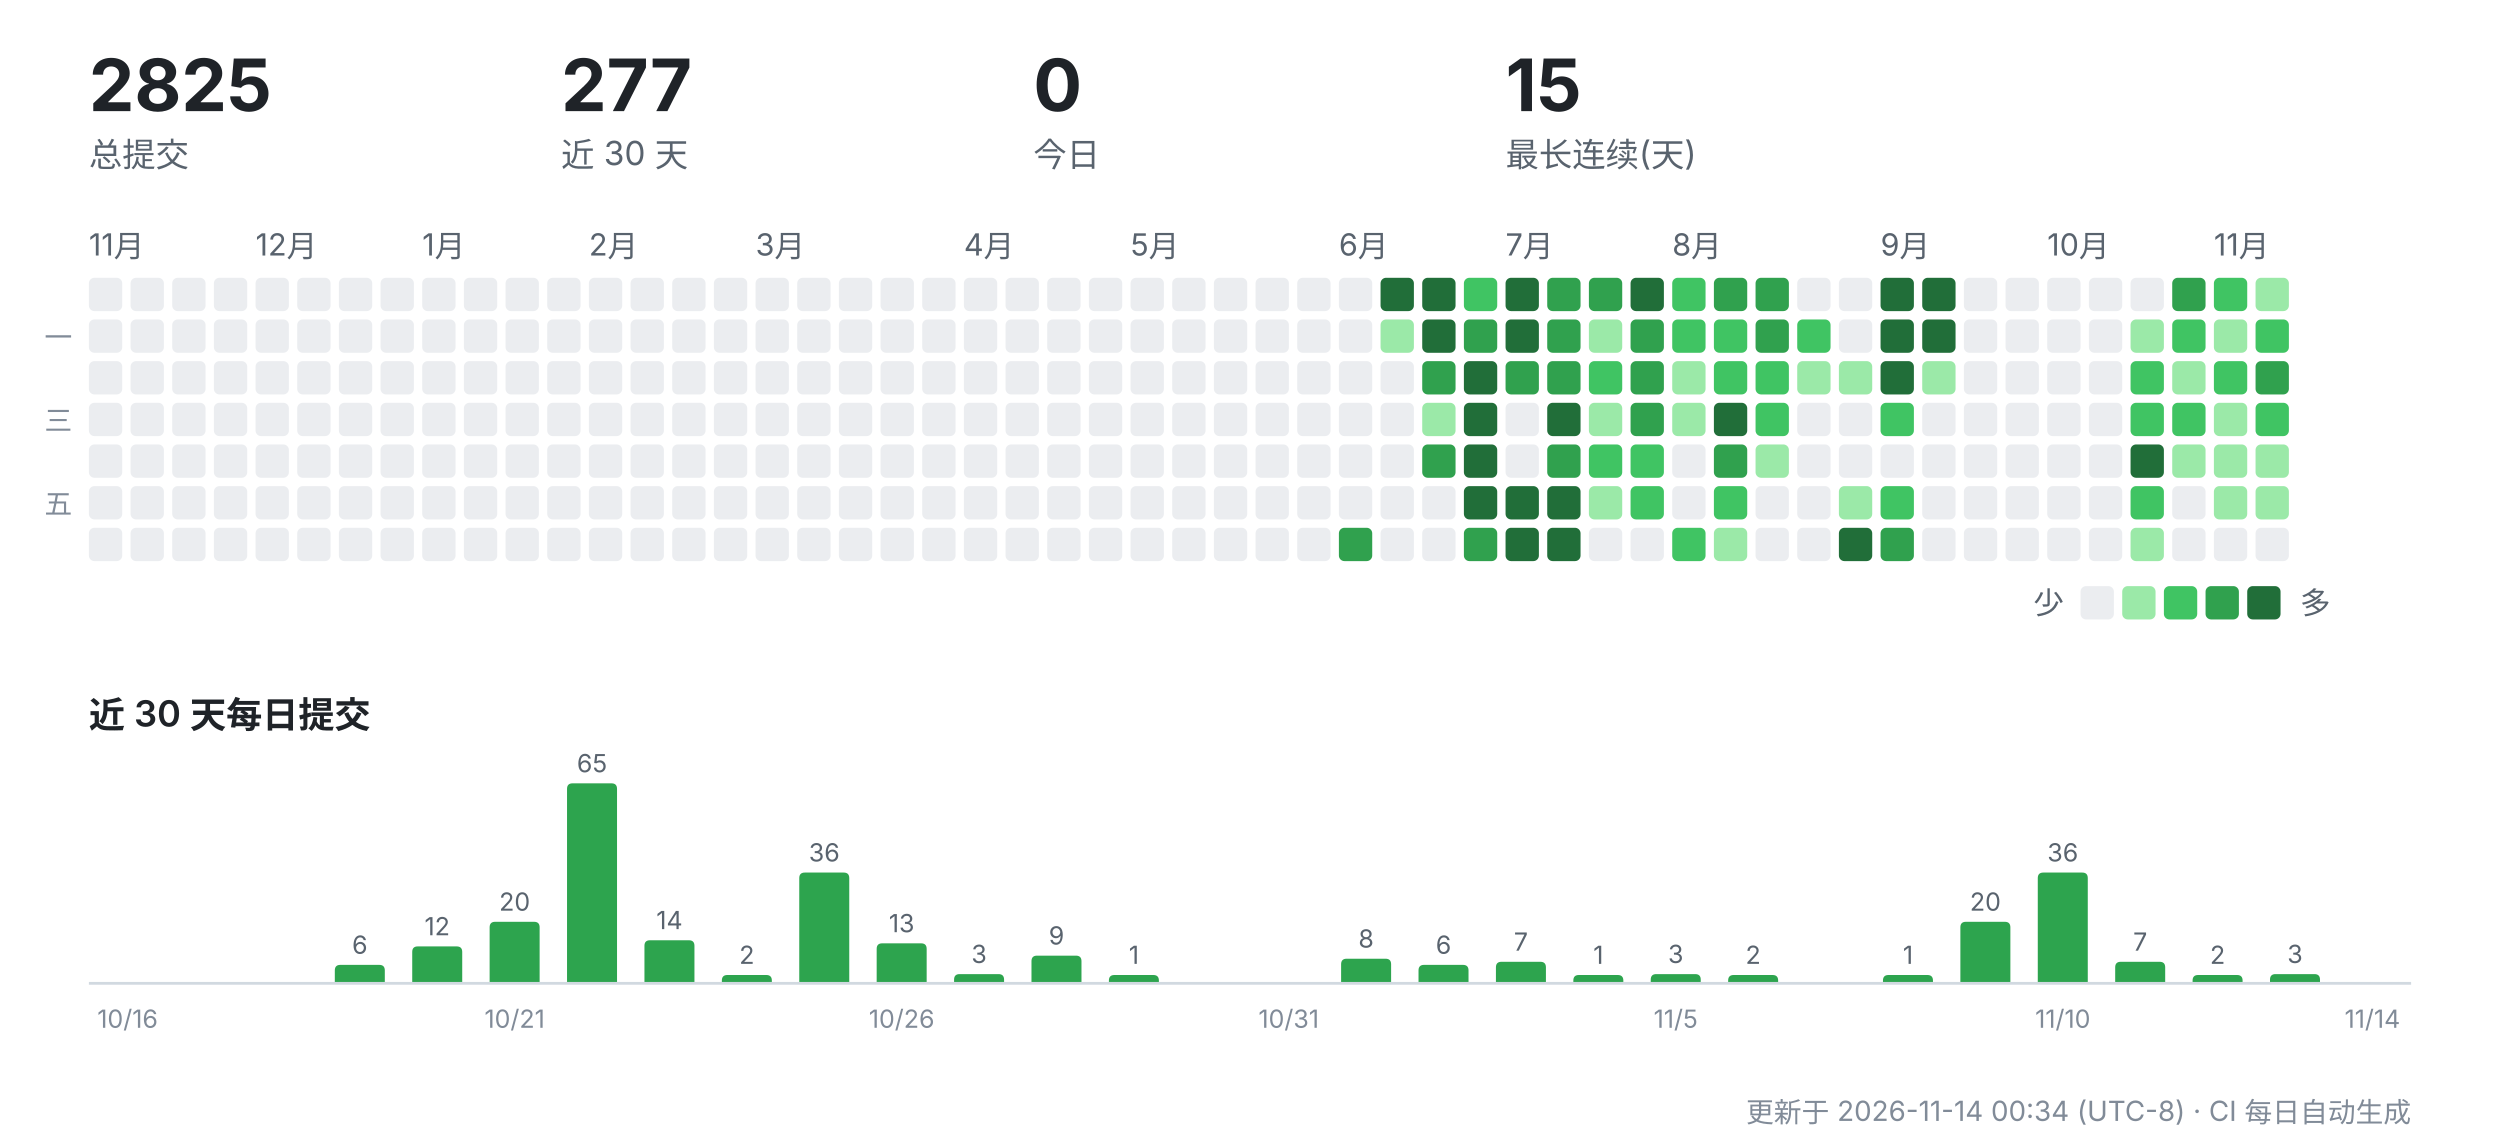
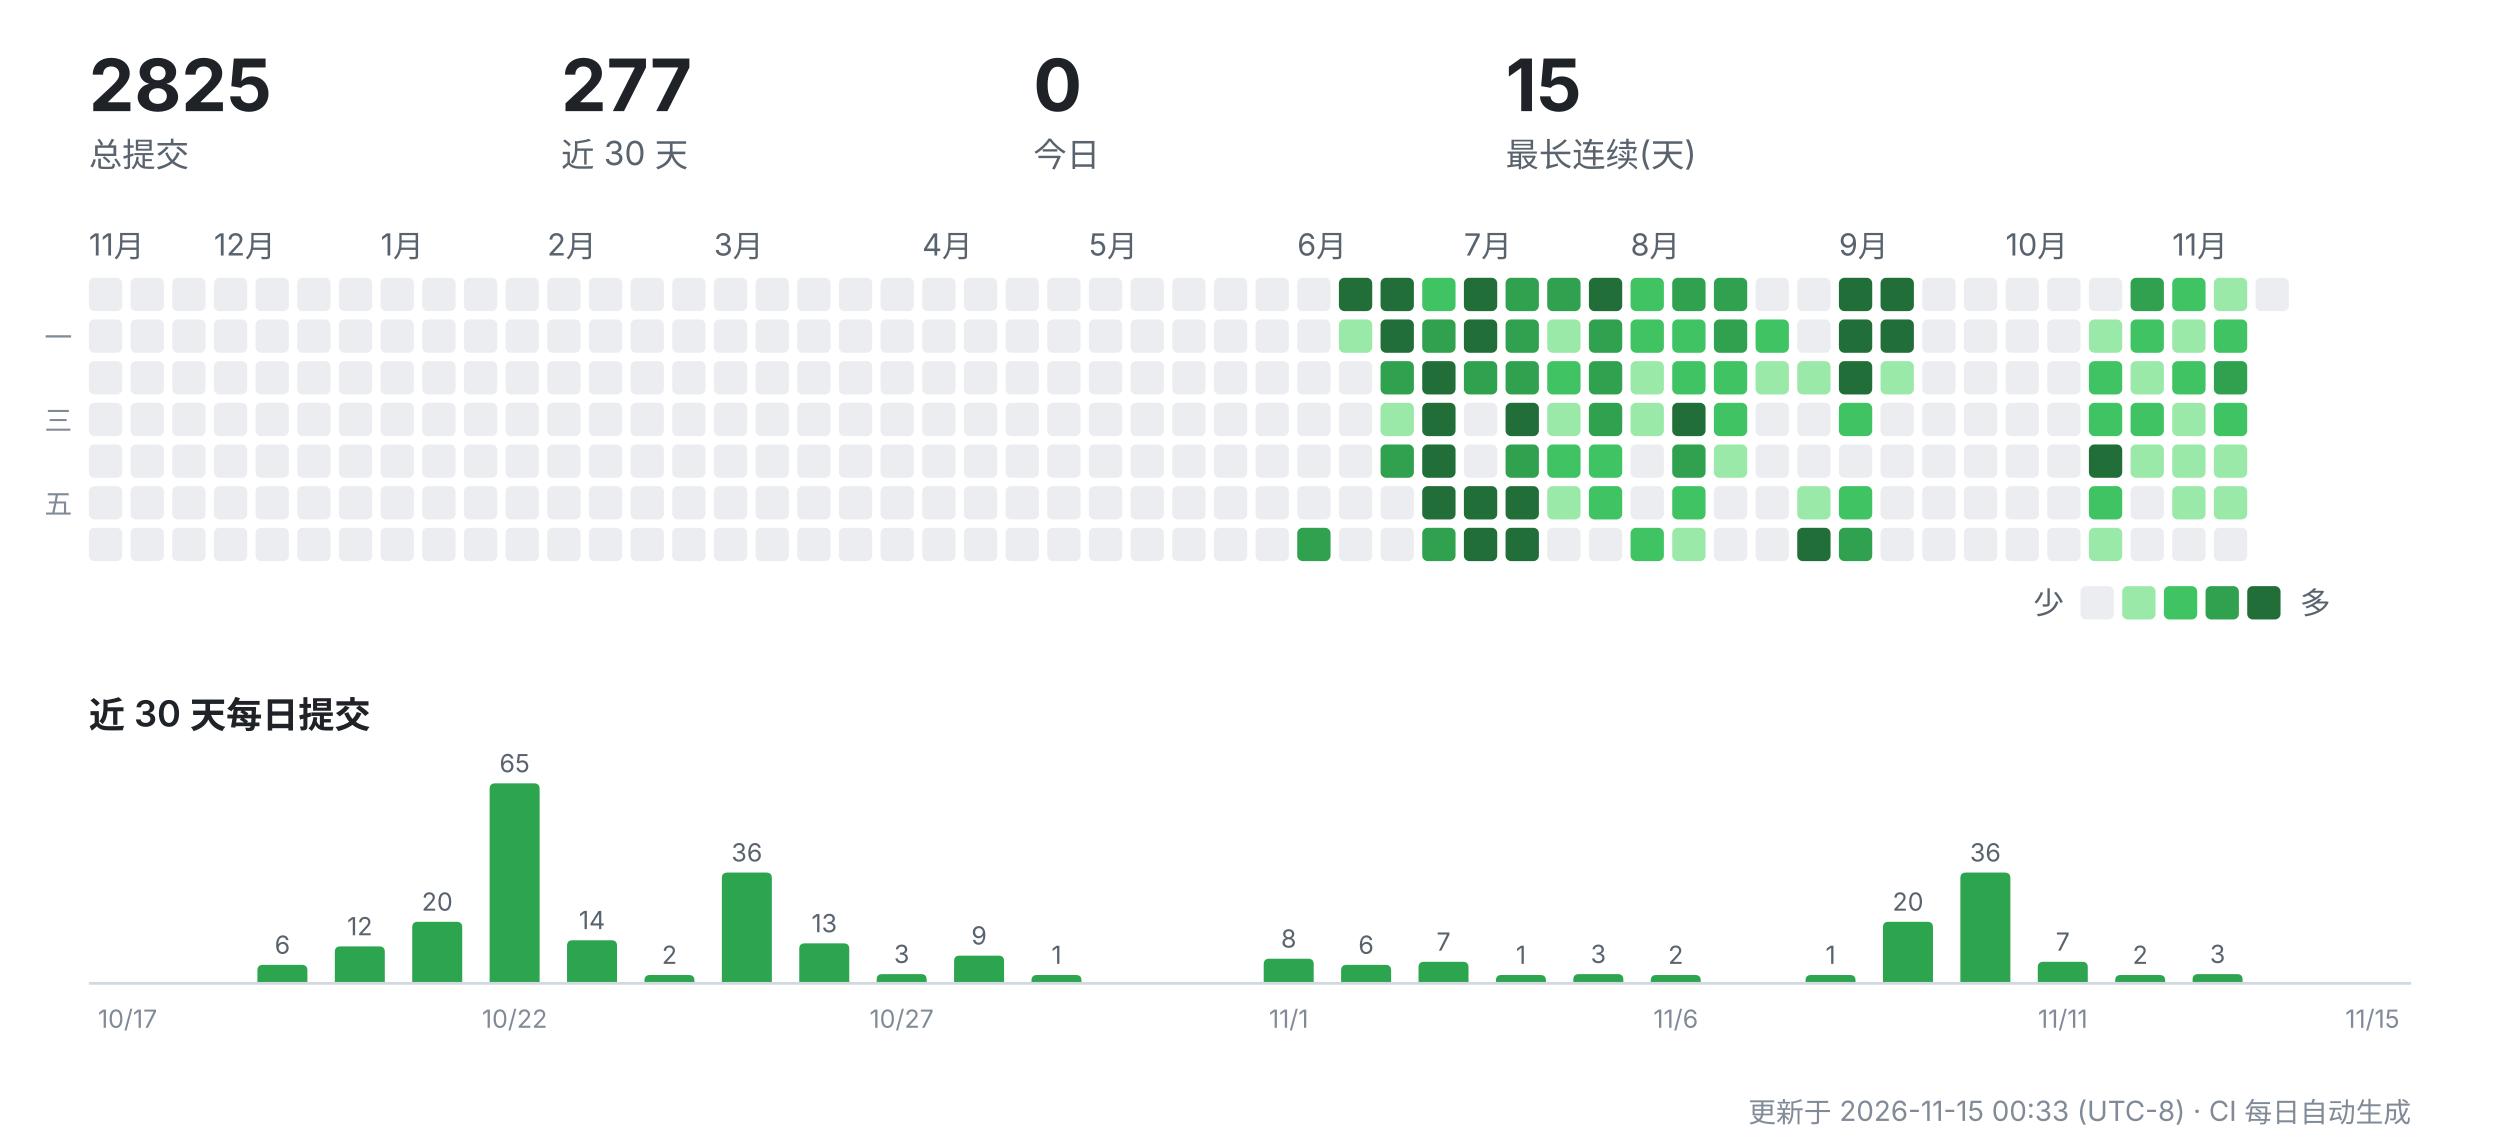
<svg xmlns="http://www.w3.org/2000/svg" width="900" height="412" viewBox="0 0 900 412" role="img" aria-label="CreatorOS 提交活动">
  <g font-family="-apple-system,'Segoe UI','PingFang SC','Hiragino Sans GB','Microsoft YaHei',sans-serif">
    <text x="32" y="40" font-size="26" font-weight="700" fill="#1f2328">2825</text>
    <text x="32" y="60" font-size="12" fill="#59636e">总提交</text>
    <text x="202" y="40" font-size="26" font-weight="700" fill="#1f2328">277</text>
    <text x="202" y="60" font-size="12" fill="#59636e">近 30 天</text>
    <text x="372" y="40" font-size="26" font-weight="700" fill="#1f2328">0</text>
    <text x="372" y="60" font-size="12" fill="#59636e">今日</text>
    <text x="542" y="40" font-size="26" font-weight="700" fill="#1f2328">15</text>
    <text x="542" y="60" font-size="12" fill="#59636e">最长连续(天)</text>
    <text x="32" y="92" font-size="11" fill="#59636e">11月</text>
    <rect x="32" y="100" width="12" height="12" rx="2" fill="#ebedf0" />
    <rect x="32" y="115" width="12" height="12" rx="2" fill="#ebedf0" />
    <rect x="32" y="130" width="12" height="12" rx="2" fill="#ebedf0" />
    <rect x="32" y="145" width="12" height="12" rx="2" fill="#ebedf0" />
    <rect x="32" y="160" width="12" height="12" rx="2" fill="#ebedf0" />
    <rect x="32" y="175" width="12" height="12" rx="2" fill="#ebedf0" />
    <rect x="32" y="190" width="12" height="12" rx="2" fill="#ebedf0" />
    <rect x="47" y="100" width="12" height="12" rx="2" fill="#ebedf0" />
    <rect x="47" y="115" width="12" height="12" rx="2" fill="#ebedf0" />
    <rect x="47" y="130" width="12" height="12" rx="2" fill="#ebedf0" />
    <rect x="47" y="145" width="12" height="12" rx="2" fill="#ebedf0" />
    <rect x="47" y="160" width="12" height="12" rx="2" fill="#ebedf0" />
    <rect x="47" y="175" width="12" height="12" rx="2" fill="#ebedf0" />
    <rect x="47" y="190" width="12" height="12" rx="2" fill="#ebedf0" />
    <rect x="62" y="100" width="12" height="12" rx="2" fill="#ebedf0" />
    <rect x="62" y="115" width="12" height="12" rx="2" fill="#ebedf0" />
    <rect x="62" y="130" width="12" height="12" rx="2" fill="#ebedf0" />
    <rect x="62" y="145" width="12" height="12" rx="2" fill="#ebedf0" />
    <rect x="62" y="160" width="12" height="12" rx="2" fill="#ebedf0" />
    <rect x="62" y="175" width="12" height="12" rx="2" fill="#ebedf0" />
    <rect x="62" y="190" width="12" height="12" rx="2" fill="#ebedf0" />
+     <text x="77" y="92" font-size="11" fill="#59636e">12月</text>
    <rect x="77" y="100" width="12" height="12" rx="2" fill="#ebedf0" />
    <rect x="77" y="115" width="12" height="12" rx="2" fill="#ebedf0" />
    <rect x="77" y="130" width="12" height="12" rx="2" fill="#ebedf0" />
    <rect x="77" y="145" width="12" height="12" rx="2" fill="#ebedf0" />
    <rect x="77" y="160" width="12" height="12" rx="2" fill="#ebedf0" />
    <rect x="77" y="175" width="12" height="12" rx="2" fill="#ebedf0" />
    <rect x="77" y="190" width="12" height="12" rx="2" fill="#ebedf0" />
-     <text x="92" y="92" font-size="11" fill="#59636e">12月</text>
    <rect x="92" y="100" width="12" height="12" rx="2" fill="#ebedf0" />
    <rect x="92" y="115" width="12" height="12" rx="2" fill="#ebedf0" />
    <rect x="92" y="130" width="12" height="12" rx="2" fill="#ebedf0" />
    <rect x="92" y="145" width="12" height="12" rx="2" fill="#ebedf0" />
    <rect x="92" y="160" width="12" height="12" rx="2" fill="#ebedf0" />
    <rect x="92" y="175" width="12" height="12" rx="2" fill="#ebedf0" />
    <rect x="92" y="190" width="12" height="12" rx="2" fill="#ebedf0" />
    <rect x="107" y="100" width="12" height="12" rx="2" fill="#ebedf0" />
    <rect x="107" y="115" width="12" height="12" rx="2" fill="#ebedf0" />
    <rect x="107" y="130" width="12" height="12" rx="2" fill="#ebedf0" />
    <rect x="107" y="145" width="12" height="12" rx="2" fill="#ebedf0" />
    <rect x="107" y="160" width="12" height="12" rx="2" fill="#ebedf0" />
    <rect x="107" y="175" width="12" height="12" rx="2" fill="#ebedf0" />
    <rect x="107" y="190" width="12" height="12" rx="2" fill="#ebedf0" />
    <rect x="122" y="100" width="12" height="12" rx="2" fill="#ebedf0" />
    <rect x="122" y="115" width="12" height="12" rx="2" fill="#ebedf0" />
    <rect x="122" y="130" width="12" height="12" rx="2" fill="#ebedf0" />
    <rect x="122" y="145" width="12" height="12" rx="2" fill="#ebedf0" />
    <rect x="122" y="160" width="12" height="12" rx="2" fill="#ebedf0" />
    <rect x="122" y="175" width="12" height="12" rx="2" fill="#ebedf0" />
    <rect x="122" y="190" width="12" height="12" rx="2" fill="#ebedf0" />
+     <text x="137" y="92" font-size="11" fill="#59636e">1月</text>
    <rect x="137" y="100" width="12" height="12" rx="2" fill="#ebedf0" />
    <rect x="137" y="115" width="12" height="12" rx="2" fill="#ebedf0" />
    <rect x="137" y="130" width="12" height="12" rx="2" fill="#ebedf0" />
    <rect x="137" y="145" width="12" height="12" rx="2" fill="#ebedf0" />
    <rect x="137" y="160" width="12" height="12" rx="2" fill="#ebedf0" />
    <rect x="137" y="175" width="12" height="12" rx="2" fill="#ebedf0" />
    <rect x="137" y="190" width="12" height="12" rx="2" fill="#ebedf0" />
-     <text x="152" y="92" font-size="11" fill="#59636e">1月</text>
    <rect x="152" y="100" width="12" height="12" rx="2" fill="#ebedf0" />
    <rect x="152" y="115" width="12" height="12" rx="2" fill="#ebedf0" />
    <rect x="152" y="130" width="12" height="12" rx="2" fill="#ebedf0" />
    <rect x="152" y="145" width="12" height="12" rx="2" fill="#ebedf0" />
    <rect x="152" y="160" width="12" height="12" rx="2" fill="#ebedf0" />
    <rect x="152" y="175" width="12" height="12" rx="2" fill="#ebedf0" />
    <rect x="152" y="190" width="12" height="12" rx="2" fill="#ebedf0" />
    <rect x="167" y="100" width="12" height="12" rx="2" fill="#ebedf0" />
    <rect x="167" y="115" width="12" height="12" rx="2" fill="#ebedf0" />
    <rect x="167" y="130" width="12" height="12" rx="2" fill="#ebedf0" />
    <rect x="167" y="145" width="12" height="12" rx="2" fill="#ebedf0" />
    <rect x="167" y="160" width="12" height="12" rx="2" fill="#ebedf0" />
    <rect x="167" y="175" width="12" height="12" rx="2" fill="#ebedf0" />
    <rect x="167" y="190" width="12" height="12" rx="2" fill="#ebedf0" />
    <rect x="182" y="100" width="12" height="12" rx="2" fill="#ebedf0" />
    <rect x="182" y="115" width="12" height="12" rx="2" fill="#ebedf0" />
    <rect x="182" y="130" width="12" height="12" rx="2" fill="#ebedf0" />
    <rect x="182" y="145" width="12" height="12" rx="2" fill="#ebedf0" />
    <rect x="182" y="160" width="12" height="12" rx="2" fill="#ebedf0" />
    <rect x="182" y="175" width="12" height="12" rx="2" fill="#ebedf0" />
    <rect x="182" y="190" width="12" height="12" rx="2" fill="#ebedf0" />
+     <text x="197" y="92" font-size="11" fill="#59636e">2月</text>
    <rect x="197" y="100" width="12" height="12" rx="2" fill="#ebedf0" />
    <rect x="197" y="115" width="12" height="12" rx="2" fill="#ebedf0" />
    <rect x="197" y="130" width="12" height="12" rx="2" fill="#ebedf0" />
    <rect x="197" y="145" width="12" height="12" rx="2" fill="#ebedf0" />
    <rect x="197" y="160" width="12" height="12" rx="2" fill="#ebedf0" />
    <rect x="197" y="175" width="12" height="12" rx="2" fill="#ebedf0" />
    <rect x="197" y="190" width="12" height="12" rx="2" fill="#ebedf0" />
-     <text x="212" y="92" font-size="11" fill="#59636e">2月</text>
    <rect x="212" y="100" width="12" height="12" rx="2" fill="#ebedf0" />
    <rect x="212" y="115" width="12" height="12" rx="2" fill="#ebedf0" />
    <rect x="212" y="130" width="12" height="12" rx="2" fill="#ebedf0" />
    <rect x="212" y="145" width="12" height="12" rx="2" fill="#ebedf0" />
    <rect x="212" y="160" width="12" height="12" rx="2" fill="#ebedf0" />
    <rect x="212" y="175" width="12" height="12" rx="2" fill="#ebedf0" />
    <rect x="212" y="190" width="12" height="12" rx="2" fill="#ebedf0" />
    <rect x="227" y="100" width="12" height="12" rx="2" fill="#ebedf0" />
    <rect x="227" y="115" width="12" height="12" rx="2" fill="#ebedf0" />
    <rect x="227" y="130" width="12" height="12" rx="2" fill="#ebedf0" />
    <rect x="227" y="145" width="12" height="12" rx="2" fill="#ebedf0" />
    <rect x="227" y="160" width="12" height="12" rx="2" fill="#ebedf0" />
    <rect x="227" y="175" width="12" height="12" rx="2" fill="#ebedf0" />
    <rect x="227" y="190" width="12" height="12" rx="2" fill="#ebedf0" />
    <rect x="242" y="100" width="12" height="12" rx="2" fill="#ebedf0" />
    <rect x="242" y="115" width="12" height="12" rx="2" fill="#ebedf0" />
    <rect x="242" y="130" width="12" height="12" rx="2" fill="#ebedf0" />
    <rect x="242" y="145" width="12" height="12" rx="2" fill="#ebedf0" />
    <rect x="242" y="160" width="12" height="12" rx="2" fill="#ebedf0" />
    <rect x="242" y="175" width="12" height="12" rx="2" fill="#ebedf0" />
    <rect x="242" y="190" width="12" height="12" rx="2" fill="#ebedf0" />
+     <text x="257" y="92" font-size="11" fill="#59636e">3月</text>
    <rect x="257" y="100" width="12" height="12" rx="2" fill="#ebedf0" />
    <rect x="257" y="115" width="12" height="12" rx="2" fill="#ebedf0" />
    <rect x="257" y="130" width="12" height="12" rx="2" fill="#ebedf0" />
    <rect x="257" y="145" width="12" height="12" rx="2" fill="#ebedf0" />
    <rect x="257" y="160" width="12" height="12" rx="2" fill="#ebedf0" />
    <rect x="257" y="175" width="12" height="12" rx="2" fill="#ebedf0" />
    <rect x="257" y="190" width="12" height="12" rx="2" fill="#ebedf0" />
-     <text x="272" y="92" font-size="11" fill="#59636e">3月</text>
    <rect x="272" y="100" width="12" height="12" rx="2" fill="#ebedf0" />
    <rect x="272" y="115" width="12" height="12" rx="2" fill="#ebedf0" />
    <rect x="272" y="130" width="12" height="12" rx="2" fill="#ebedf0" />
    <rect x="272" y="145" width="12" height="12" rx="2" fill="#ebedf0" />
    <rect x="272" y="160" width="12" height="12" rx="2" fill="#ebedf0" />
    <rect x="272" y="175" width="12" height="12" rx="2" fill="#ebedf0" />
    <rect x="272" y="190" width="12" height="12" rx="2" fill="#ebedf0" />
    <rect x="287" y="100" width="12" height="12" rx="2" fill="#ebedf0" />
    <rect x="287" y="115" width="12" height="12" rx="2" fill="#ebedf0" />
    <rect x="287" y="130" width="12" height="12" rx="2" fill="#ebedf0" />
    <rect x="287" y="145" width="12" height="12" rx="2" fill="#ebedf0" />
    <rect x="287" y="160" width="12" height="12" rx="2" fill="#ebedf0" />
    <rect x="287" y="175" width="12" height="12" rx="2" fill="#ebedf0" />
    <rect x="287" y="190" width="12" height="12" rx="2" fill="#ebedf0" />
    <rect x="302" y="100" width="12" height="12" rx="2" fill="#ebedf0" />
    <rect x="302" y="115" width="12" height="12" rx="2" fill="#ebedf0" />
    <rect x="302" y="130" width="12" height="12" rx="2" fill="#ebedf0" />
    <rect x="302" y="145" width="12" height="12" rx="2" fill="#ebedf0" />
    <rect x="302" y="160" width="12" height="12" rx="2" fill="#ebedf0" />
    <rect x="302" y="175" width="12" height="12" rx="2" fill="#ebedf0" />
    <rect x="302" y="190" width="12" height="12" rx="2" fill="#ebedf0" />
    <rect x="317" y="100" width="12" height="12" rx="2" fill="#ebedf0" />
    <rect x="317" y="115" width="12" height="12" rx="2" fill="#ebedf0" />
    <rect x="317" y="130" width="12" height="12" rx="2" fill="#ebedf0" />
    <rect x="317" y="145" width="12" height="12" rx="2" fill="#ebedf0" />
    <rect x="317" y="160" width="12" height="12" rx="2" fill="#ebedf0" />
    <rect x="317" y="175" width="12" height="12" rx="2" fill="#ebedf0" />
    <rect x="317" y="190" width="12" height="12" rx="2" fill="#ebedf0" />
+     <text x="332" y="92" font-size="11" fill="#59636e">4月</text>
    <rect x="332" y="100" width="12" height="12" rx="2" fill="#ebedf0" />
    <rect x="332" y="115" width="12" height="12" rx="2" fill="#ebedf0" />
    <rect x="332" y="130" width="12" height="12" rx="2" fill="#ebedf0" />
    <rect x="332" y="145" width="12" height="12" rx="2" fill="#ebedf0" />
    <rect x="332" y="160" width="12" height="12" rx="2" fill="#ebedf0" />
    <rect x="332" y="175" width="12" height="12" rx="2" fill="#ebedf0" />
    <rect x="332" y="190" width="12" height="12" rx="2" fill="#ebedf0" />
-     <text x="347" y="92" font-size="11" fill="#59636e">4月</text>
    <rect x="347" y="100" width="12" height="12" rx="2" fill="#ebedf0" />
    <rect x="347" y="115" width="12" height="12" rx="2" fill="#ebedf0" />
    <rect x="347" y="130" width="12" height="12" rx="2" fill="#ebedf0" />
    <rect x="347" y="145" width="12" height="12" rx="2" fill="#ebedf0" />
    <rect x="347" y="160" width="12" height="12" rx="2" fill="#ebedf0" />
    <rect x="347" y="175" width="12" height="12" rx="2" fill="#ebedf0" />
    <rect x="347" y="190" width="12" height="12" rx="2" fill="#ebedf0" />
    <rect x="362" y="100" width="12" height="12" rx="2" fill="#ebedf0" />
    <rect x="362" y="115" width="12" height="12" rx="2" fill="#ebedf0" />
    <rect x="362" y="130" width="12" height="12" rx="2" fill="#ebedf0" />
    <rect x="362" y="145" width="12" height="12" rx="2" fill="#ebedf0" />
    <rect x="362" y="160" width="12" height="12" rx="2" fill="#ebedf0" />
    <rect x="362" y="175" width="12" height="12" rx="2" fill="#ebedf0" />
    <rect x="362" y="190" width="12" height="12" rx="2" fill="#ebedf0" />
    <rect x="377" y="100" width="12" height="12" rx="2" fill="#ebedf0" />
    <rect x="377" y="115" width="12" height="12" rx="2" fill="#ebedf0" />
    <rect x="377" y="130" width="12" height="12" rx="2" fill="#ebedf0" />
    <rect x="377" y="145" width="12" height="12" rx="2" fill="#ebedf0" />
    <rect x="377" y="160" width="12" height="12" rx="2" fill="#ebedf0" />
    <rect x="377" y="175" width="12" height="12" rx="2" fill="#ebedf0" />
    <rect x="377" y="190" width="12" height="12" rx="2" fill="#ebedf0" />
+     <text x="392" y="92" font-size="11" fill="#59636e">5月</text>
    <rect x="392" y="100" width="12" height="12" rx="2" fill="#ebedf0" />
    <rect x="392" y="115" width="12" height="12" rx="2" fill="#ebedf0" />
    <rect x="392" y="130" width="12" height="12" rx="2" fill="#ebedf0" />
    <rect x="392" y="145" width="12" height="12" rx="2" fill="#ebedf0" />
    <rect x="392" y="160" width="12" height="12" rx="2" fill="#ebedf0" />
    <rect x="392" y="175" width="12" height="12" rx="2" fill="#ebedf0" />
    <rect x="392" y="190" width="12" height="12" rx="2" fill="#ebedf0" />
-     <text x="407" y="92" font-size="11" fill="#59636e">5月</text>
    <rect x="407" y="100" width="12" height="12" rx="2" fill="#ebedf0" />
    <rect x="407" y="115" width="12" height="12" rx="2" fill="#ebedf0" />
    <rect x="407" y="130" width="12" height="12" rx="2" fill="#ebedf0" />
    <rect x="407" y="145" width="12" height="12" rx="2" fill="#ebedf0" />
    <rect x="407" y="160" width="12" height="12" rx="2" fill="#ebedf0" />
    <rect x="407" y="175" width="12" height="12" rx="2" fill="#ebedf0" />
    <rect x="407" y="190" width="12" height="12" rx="2" fill="#ebedf0" />
    <rect x="422" y="100" width="12" height="12" rx="2" fill="#ebedf0" />
    <rect x="422" y="115" width="12" height="12" rx="2" fill="#ebedf0" />
    <rect x="422" y="130" width="12" height="12" rx="2" fill="#ebedf0" />
    <rect x="422" y="145" width="12" height="12" rx="2" fill="#ebedf0" />
    <rect x="422" y="160" width="12" height="12" rx="2" fill="#ebedf0" />
    <rect x="422" y="175" width="12" height="12" rx="2" fill="#ebedf0" />
    <rect x="422" y="190" width="12" height="12" rx="2" fill="#ebedf0" />
    <rect x="437" y="100" width="12" height="12" rx="2" fill="#ebedf0" />
    <rect x="437" y="115" width="12" height="12" rx="2" fill="#ebedf0" />
    <rect x="437" y="130" width="12" height="12" rx="2" fill="#ebedf0" />
    <rect x="437" y="145" width="12" height="12" rx="2" fill="#ebedf0" />
    <rect x="437" y="160" width="12" height="12" rx="2" fill="#ebedf0" />
    <rect x="437" y="175" width="12" height="12" rx="2" fill="#ebedf0" />
    <rect x="437" y="190" width="12" height="12" rx="2" fill="#ebedf0" />
    <rect x="452" y="100" width="12" height="12" rx="2" fill="#ebedf0" />
    <rect x="452" y="115" width="12" height="12" rx="2" fill="#ebedf0" />
    <rect x="452" y="130" width="12" height="12" rx="2" fill="#ebedf0" />
    <rect x="452" y="145" width="12" height="12" rx="2" fill="#ebedf0" />
    <rect x="452" y="160" width="12" height="12" rx="2" fill="#ebedf0" />
    <rect x="452" y="175" width="12" height="12" rx="2" fill="#ebedf0" />
    <rect x="452" y="190" width="12" height="12" rx="2" fill="#ebedf0" />
+     <text x="467" y="92" font-size="11" fill="#59636e">6月</text>
    <rect x="467" y="100" width="12" height="12" rx="2" fill="#ebedf0" />
    <rect x="467" y="115" width="12" height="12" rx="2" fill="#ebedf0" />
    <rect x="467" y="130" width="12" height="12" rx="2" fill="#ebedf0" />
    <rect x="467" y="145" width="12" height="12" rx="2" fill="#ebedf0" />
    <rect x="467" y="160" width="12" height="12" rx="2" fill="#ebedf0" />
    <rect x="467" y="175" width="12" height="12" rx="2" fill="#ebedf0" />
-     <rect x="467" y="190" width="12" height="12" rx="2" fill="#ebedf0" />
-     <text x="482" y="92" font-size="11" fill="#59636e">6月</text>
-     <rect x="482" y="100" width="12" height="12" rx="2" fill="#ebedf0" />
-     <rect x="482" y="115" width="12" height="12" rx="2" fill="#ebedf0" />
+     <rect x="467" y="190" width="12" height="12" rx="2" fill="#30a14e" />
+     <rect x="482" y="100" width="12" height="12" rx="2" fill="#216e39" />
+     <rect x="482" y="115" width="12" height="12" rx="2" fill="#9be9a8" />
    <rect x="482" y="130" width="12" height="12" rx="2" fill="#ebedf0" />
    <rect x="482" y="145" width="12" height="12" rx="2" fill="#ebedf0" />
    <rect x="482" y="160" width="12" height="12" rx="2" fill="#ebedf0" />
    <rect x="482" y="175" width="12" height="12" rx="2" fill="#ebedf0" />
-     <rect x="482" y="190" width="12" height="12" rx="2" fill="#30a14e" />
+     <rect x="482" y="190" width="12" height="12" rx="2" fill="#ebedf0" />
    <rect x="497" y="100" width="12" height="12" rx="2" fill="#216e39" />
-     <rect x="497" y="115" width="12" height="12" rx="2" fill="#9be9a8" />
-     <rect x="497" y="130" width="12" height="12" rx="2" fill="#ebedf0" />
-     <rect x="497" y="145" width="12" height="12" rx="2" fill="#ebedf0" />
-     <rect x="497" y="160" width="12" height="12" rx="2" fill="#ebedf0" />
+     <rect x="497" y="115" width="12" height="12" rx="2" fill="#216e39" />
+     <rect x="497" y="130" width="12" height="12" rx="2" fill="#30a14e" />
+     <rect x="497" y="145" width="12" height="12" rx="2" fill="#9be9a8" />
+     <rect x="497" y="160" width="12" height="12" rx="2" fill="#30a14e" />
    <rect x="497" y="175" width="12" height="12" rx="2" fill="#ebedf0" />
    <rect x="497" y="190" width="12" height="12" rx="2" fill="#ebedf0" />
-     <rect x="512" y="100" width="12" height="12" rx="2" fill="#216e39" />
-     <rect x="512" y="115" width="12" height="12" rx="2" fill="#216e39" />
-     <rect x="512" y="130" width="12" height="12" rx="2" fill="#30a14e" />
-     <rect x="512" y="145" width="12" height="12" rx="2" fill="#9be9a8" />
-     <rect x="512" y="160" width="12" height="12" rx="2" fill="#30a14e" />
-     <rect x="512" y="175" width="12" height="12" rx="2" fill="#ebedf0" />
-     <rect x="512" y="190" width="12" height="12" rx="2" fill="#ebedf0" />
-     <rect x="527" y="100" width="12" height="12" rx="2" fill="#40c463" />
-     <rect x="527" y="115" width="12" height="12" rx="2" fill="#30a14e" />
-     <rect x="527" y="130" width="12" height="12" rx="2" fill="#216e39" />
-     <rect x="527" y="145" width="12" height="12" rx="2" fill="#216e39" />
-     <rect x="527" y="160" width="12" height="12" rx="2" fill="#216e39" />
+     <rect x="512" y="100" width="12" height="12" rx="2" fill="#40c463" />
+     <rect x="512" y="115" width="12" height="12" rx="2" fill="#30a14e" />
+     <rect x="512" y="130" width="12" height="12" rx="2" fill="#216e39" />
+     <rect x="512" y="145" width="12" height="12" rx="2" fill="#216e39" />
+     <rect x="512" y="160" width="12" height="12" rx="2" fill="#216e39" />
+     <rect x="512" y="175" width="12" height="12" rx="2" fill="#216e39" />
+     <rect x="512" y="190" width="12" height="12" rx="2" fill="#30a14e" />
+     <text x="527" y="92" font-size="11" fill="#59636e">7月</text>
+     <rect x="527" y="100" width="12" height="12" rx="2" fill="#216e39" />
+     <rect x="527" y="115" width="12" height="12" rx="2" fill="#216e39" />
+     <rect x="527" y="130" width="12" height="12" rx="2" fill="#30a14e" />
+     <rect x="527" y="145" width="12" height="12" rx="2" fill="#ebedf0" />
+     <rect x="527" y="160" width="12" height="12" rx="2" fill="#ebedf0" />
    <rect x="527" y="175" width="12" height="12" rx="2" fill="#216e39" />
-     <rect x="527" y="190" width="12" height="12" rx="2" fill="#30a14e" />
-     <text x="542" y="92" font-size="11" fill="#59636e">7月</text>
-     <rect x="542" y="100" width="12" height="12" rx="2" fill="#216e39" />
-     <rect x="542" y="115" width="12" height="12" rx="2" fill="#216e39" />
+     <rect x="527" y="190" width="12" height="12" rx="2" fill="#216e39" />
+     <rect x="542" y="100" width="12" height="12" rx="2" fill="#30a14e" />
+     <rect x="542" y="115" width="12" height="12" rx="2" fill="#30a14e" />
    <rect x="542" y="130" width="12" height="12" rx="2" fill="#30a14e" />
-     <rect x="542" y="145" width="12" height="12" rx="2" fill="#ebedf0" />
-     <rect x="542" y="160" width="12" height="12" rx="2" fill="#ebedf0" />
+     <rect x="542" y="145" width="12" height="12" rx="2" fill="#216e39" />
+     <rect x="542" y="160" width="12" height="12" rx="2" fill="#30a14e" />
    <rect x="542" y="175" width="12" height="12" rx="2" fill="#216e39" />
    <rect x="542" y="190" width="12" height="12" rx="2" fill="#216e39" />
    <rect x="557" y="100" width="12" height="12" rx="2" fill="#30a14e" />
-     <rect x="557" y="115" width="12" height="12" rx="2" fill="#30a14e" />
-     <rect x="557" y="130" width="12" height="12" rx="2" fill="#30a14e" />
-     <rect x="557" y="145" width="12" height="12" rx="2" fill="#216e39" />
-     <rect x="557" y="160" width="12" height="12" rx="2" fill="#30a14e" />
-     <rect x="557" y="175" width="12" height="12" rx="2" fill="#216e39" />
-     <rect x="557" y="190" width="12" height="12" rx="2" fill="#216e39" />
-     <rect x="572" y="100" width="12" height="12" rx="2" fill="#30a14e" />
-     <rect x="572" y="115" width="12" height="12" rx="2" fill="#9be9a8" />
-     <rect x="572" y="130" width="12" height="12" rx="2" fill="#40c463" />
-     <rect x="572" y="145" width="12" height="12" rx="2" fill="#9be9a8" />
+     <rect x="557" y="115" width="12" height="12" rx="2" fill="#9be9a8" />
+     <rect x="557" y="130" width="12" height="12" rx="2" fill="#40c463" />
+     <rect x="557" y="145" width="12" height="12" rx="2" fill="#9be9a8" />
+     <rect x="557" y="160" width="12" height="12" rx="2" fill="#40c463" />
+     <rect x="557" y="175" width="12" height="12" rx="2" fill="#9be9a8" />
+     <rect x="557" y="190" width="12" height="12" rx="2" fill="#ebedf0" />
+     <rect x="572" y="100" width="12" height="12" rx="2" fill="#216e39" />
+     <rect x="572" y="115" width="12" height="12" rx="2" fill="#30a14e" />
+     <rect x="572" y="130" width="12" height="12" rx="2" fill="#30a14e" />
+     <rect x="572" y="145" width="12" height="12" rx="2" fill="#30a14e" />
    <rect x="572" y="160" width="12" height="12" rx="2" fill="#40c463" />
-     <rect x="572" y="175" width="12" height="12" rx="2" fill="#9be9a8" />
+     <rect x="572" y="175" width="12" height="12" rx="2" fill="#40c463" />
    <rect x="572" y="190" width="12" height="12" rx="2" fill="#ebedf0" />
-     <rect x="587" y="100" width="12" height="12" rx="2" fill="#216e39" />
-     <rect x="587" y="115" width="12" height="12" rx="2" fill="#30a14e" />
-     <rect x="587" y="130" width="12" height="12" rx="2" fill="#30a14e" />
-     <rect x="587" y="145" width="12" height="12" rx="2" fill="#30a14e" />
-     <rect x="587" y="160" width="12" height="12" rx="2" fill="#40c463" />
-     <rect x="587" y="175" width="12" height="12" rx="2" fill="#40c463" />
-     <rect x="587" y="190" width="12" height="12" rx="2" fill="#ebedf0" />
-     <text x="602" y="92" font-size="11" fill="#59636e">8月</text>
-     <rect x="602" y="100" width="12" height="12" rx="2" fill="#40c463" />
+     <text x="587" y="92" font-size="11" fill="#59636e">8月</text>
+     <rect x="587" y="100" width="12" height="12" rx="2" fill="#40c463" />
+     <rect x="587" y="115" width="12" height="12" rx="2" fill="#40c463" />
+     <rect x="587" y="130" width="12" height="12" rx="2" fill="#9be9a8" />
+     <rect x="587" y="145" width="12" height="12" rx="2" fill="#9be9a8" />
+     <rect x="587" y="160" width="12" height="12" rx="2" fill="#ebedf0" />
+     <rect x="587" y="175" width="12" height="12" rx="2" fill="#ebedf0" />
+     <rect x="587" y="190" width="12" height="12" rx="2" fill="#40c463" />
+     <rect x="602" y="100" width="12" height="12" rx="2" fill="#30a14e" />
    <rect x="602" y="115" width="12" height="12" rx="2" fill="#40c463" />
-     <rect x="602" y="130" width="12" height="12" rx="2" fill="#9be9a8" />
-     <rect x="602" y="145" width="12" height="12" rx="2" fill="#9be9a8" />
-     <rect x="602" y="160" width="12" height="12" rx="2" fill="#ebedf0" />
-     <rect x="602" y="175" width="12" height="12" rx="2" fill="#ebedf0" />
-     <rect x="602" y="190" width="12" height="12" rx="2" fill="#40c463" />
+     <rect x="602" y="130" width="12" height="12" rx="2" fill="#40c463" />
+     <rect x="602" y="145" width="12" height="12" rx="2" fill="#216e39" />
+     <rect x="602" y="160" width="12" height="12" rx="2" fill="#30a14e" />
+     <rect x="602" y="175" width="12" height="12" rx="2" fill="#40c463" />
+     <rect x="602" y="190" width="12" height="12" rx="2" fill="#9be9a8" />
    <rect x="617" y="100" width="12" height="12" rx="2" fill="#30a14e" />
-     <rect x="617" y="115" width="12" height="12" rx="2" fill="#40c463" />
+     <rect x="617" y="115" width="12" height="12" rx="2" fill="#30a14e" />
    <rect x="617" y="130" width="12" height="12" rx="2" fill="#40c463" />
-     <rect x="617" y="145" width="12" height="12" rx="2" fill="#216e39" />
-     <rect x="617" y="160" width="12" height="12" rx="2" fill="#30a14e" />
-     <rect x="617" y="175" width="12" height="12" rx="2" fill="#40c463" />
-     <rect x="617" y="190" width="12" height="12" rx="2" fill="#9be9a8" />
-     <rect x="632" y="100" width="12" height="12" rx="2" fill="#30a14e" />
-     <rect x="632" y="115" width="12" height="12" rx="2" fill="#30a14e" />
-     <rect x="632" y="130" width="12" height="12" rx="2" fill="#40c463" />
-     <rect x="632" y="145" width="12" height="12" rx="2" fill="#40c463" />
-     <rect x="632" y="160" width="12" height="12" rx="2" fill="#9be9a8" />
+     <rect x="617" y="145" width="12" height="12" rx="2" fill="#40c463" />
+     <rect x="617" y="160" width="12" height="12" rx="2" fill="#9be9a8" />
+     <rect x="617" y="175" width="12" height="12" rx="2" fill="#ebedf0" />
+     <rect x="617" y="190" width="12" height="12" rx="2" fill="#ebedf0" />
+     <rect x="632" y="100" width="12" height="12" rx="2" fill="#ebedf0" />
+     <rect x="632" y="115" width="12" height="12" rx="2" fill="#40c463" />
+     <rect x="632" y="130" width="12" height="12" rx="2" fill="#9be9a8" />
+     <rect x="632" y="145" width="12" height="12" rx="2" fill="#ebedf0" />
+     <rect x="632" y="160" width="12" height="12" rx="2" fill="#ebedf0" />
    <rect x="632" y="175" width="12" height="12" rx="2" fill="#ebedf0" />
    <rect x="632" y="190" width="12" height="12" rx="2" fill="#ebedf0" />
    <rect x="647" y="100" width="12" height="12" rx="2" fill="#ebedf0" />
-     <rect x="647" y="115" width="12" height="12" rx="2" fill="#40c463" />
+     <rect x="647" y="115" width="12" height="12" rx="2" fill="#ebedf0" />
    <rect x="647" y="130" width="12" height="12" rx="2" fill="#9be9a8" />
    <rect x="647" y="145" width="12" height="12" rx="2" fill="#ebedf0" />
    <rect x="647" y="160" width="12" height="12" rx="2" fill="#ebedf0" />
-     <rect x="647" y="175" width="12" height="12" rx="2" fill="#ebedf0" />
-     <rect x="647" y="190" width="12" height="12" rx="2" fill="#ebedf0" />
-     <rect x="662" y="100" width="12" height="12" rx="2" fill="#ebedf0" />
-     <rect x="662" y="115" width="12" height="12" rx="2" fill="#ebedf0" />
-     <rect x="662" y="130" width="12" height="12" rx="2" fill="#9be9a8" />
-     <rect x="662" y="145" width="12" height="12" rx="2" fill="#ebedf0" />
+     <rect x="647" y="175" width="12" height="12" rx="2" fill="#9be9a8" />
+     <rect x="647" y="190" width="12" height="12" rx="2" fill="#216e39" />
+     <text x="662" y="92" font-size="11" fill="#59636e">9月</text>
+     <rect x="662" y="100" width="12" height="12" rx="2" fill="#216e39" />
+     <rect x="662" y="115" width="12" height="12" rx="2" fill="#216e39" />
+     <rect x="662" y="130" width="12" height="12" rx="2" fill="#216e39" />
+     <rect x="662" y="145" width="12" height="12" rx="2" fill="#40c463" />
    <rect x="662" y="160" width="12" height="12" rx="2" fill="#ebedf0" />
-     <rect x="662" y="175" width="12" height="12" rx="2" fill="#9be9a8" />
-     <rect x="662" y="190" width="12" height="12" rx="2" fill="#216e39" />
-     <text x="677" y="92" font-size="11" fill="#59636e">9月</text>
+     <rect x="662" y="175" width="12" height="12" rx="2" fill="#40c463" />
+     <rect x="662" y="190" width="12" height="12" rx="2" fill="#30a14e" />
    <rect x="677" y="100" width="12" height="12" rx="2" fill="#216e39" />
    <rect x="677" y="115" width="12" height="12" rx="2" fill="#216e39" />
-     <rect x="677" y="130" width="12" height="12" rx="2" fill="#216e39" />
-     <rect x="677" y="145" width="12" height="12" rx="2" fill="#40c463" />
+     <rect x="677" y="130" width="12" height="12" rx="2" fill="#9be9a8" />
+     <rect x="677" y="145" width="12" height="12" rx="2" fill="#ebedf0" />
    <rect x="677" y="160" width="12" height="12" rx="2" fill="#ebedf0" />
-     <rect x="677" y="175" width="12" height="12" rx="2" fill="#40c463" />
-     <rect x="677" y="190" width="12" height="12" rx="2" fill="#30a14e" />
-     <rect x="692" y="100" width="12" height="12" rx="2" fill="#216e39" />
-     <rect x="692" y="115" width="12" height="12" rx="2" fill="#216e39" />
-     <rect x="692" y="130" width="12" height="12" rx="2" fill="#9be9a8" />
+     <rect x="677" y="175" width="12" height="12" rx="2" fill="#ebedf0" />
+     <rect x="677" y="190" width="12" height="12" rx="2" fill="#ebedf0" />
+     <rect x="692" y="100" width="12" height="12" rx="2" fill="#ebedf0" />
+     <rect x="692" y="115" width="12" height="12" rx="2" fill="#ebedf0" />
+     <rect x="692" y="130" width="12" height="12" rx="2" fill="#ebedf0" />
    <rect x="692" y="145" width="12" height="12" rx="2" fill="#ebedf0" />
    <rect x="692" y="160" width="12" height="12" rx="2" fill="#ebedf0" />
    <rect x="692" y="175" width="12" height="12" rx="2" fill="#ebedf0" />
    <rect x="692" y="190" width="12" height="12" rx="2" fill="#ebedf0" />
    <rect x="707" y="100" width="12" height="12" rx="2" fill="#ebedf0" />
    <rect x="707" y="115" width="12" height="12" rx="2" fill="#ebedf0" />
    <rect x="707" y="130" width="12" height="12" rx="2" fill="#ebedf0" />
    <rect x="707" y="145" width="12" height="12" rx="2" fill="#ebedf0" />
    <rect x="707" y="160" width="12" height="12" rx="2" fill="#ebedf0" />
    <rect x="707" y="175" width="12" height="12" rx="2" fill="#ebedf0" />
    <rect x="707" y="190" width="12" height="12" rx="2" fill="#ebedf0" />
+     <text x="722" y="92" font-size="11" fill="#59636e">10月</text>
    <rect x="722" y="100" width="12" height="12" rx="2" fill="#ebedf0" />
    <rect x="722" y="115" width="12" height="12" rx="2" fill="#ebedf0" />
    <rect x="722" y="130" width="12" height="12" rx="2" fill="#ebedf0" />
    <rect x="722" y="145" width="12" height="12" rx="2" fill="#ebedf0" />
    <rect x="722" y="160" width="12" height="12" rx="2" fill="#ebedf0" />
    <rect x="722" y="175" width="12" height="12" rx="2" fill="#ebedf0" />
    <rect x="722" y="190" width="12" height="12" rx="2" fill="#ebedf0" />
-     <text x="737" y="92" font-size="11" fill="#59636e">10月</text>
    <rect x="737" y="100" width="12" height="12" rx="2" fill="#ebedf0" />
    <rect x="737" y="115" width="12" height="12" rx="2" fill="#ebedf0" />
    <rect x="737" y="130" width="12" height="12" rx="2" fill="#ebedf0" />
    <rect x="737" y="145" width="12" height="12" rx="2" fill="#ebedf0" />
    <rect x="737" y="160" width="12" height="12" rx="2" fill="#ebedf0" />
    <rect x="737" y="175" width="12" height="12" rx="2" fill="#ebedf0" />
    <rect x="737" y="190" width="12" height="12" rx="2" fill="#ebedf0" />
    <rect x="752" y="100" width="12" height="12" rx="2" fill="#ebedf0" />
-     <rect x="752" y="115" width="12" height="12" rx="2" fill="#ebedf0" />
-     <rect x="752" y="130" width="12" height="12" rx="2" fill="#ebedf0" />
-     <rect x="752" y="145" width="12" height="12" rx="2" fill="#ebedf0" />
-     <rect x="752" y="160" width="12" height="12" rx="2" fill="#ebedf0" />
-     <rect x="752" y="175" width="12" height="12" rx="2" fill="#ebedf0" />
-     <rect x="752" y="190" width="12" height="12" rx="2" fill="#ebedf0" />
-     <rect x="767" y="100" width="12" height="12" rx="2" fill="#ebedf0" />
-     <rect x="767" y="115" width="12" height="12" rx="2" fill="#9be9a8" />
-     <rect x="767" y="130" width="12" height="12" rx="2" fill="#40c463" />
+     <rect x="752" y="115" width="12" height="12" rx="2" fill="#9be9a8" />
+     <rect x="752" y="130" width="12" height="12" rx="2" fill="#40c463" />
+     <rect x="752" y="145" width="12" height="12" rx="2" fill="#40c463" />
+     <rect x="752" y="160" width="12" height="12" rx="2" fill="#216e39" />
+     <rect x="752" y="175" width="12" height="12" rx="2" fill="#40c463" />
+     <rect x="752" y="190" width="12" height="12" rx="2" fill="#9be9a8" />
+     <rect x="767" y="100" width="12" height="12" rx="2" fill="#30a14e" />
+     <rect x="767" y="115" width="12" height="12" rx="2" fill="#40c463" />
+     <rect x="767" y="130" width="12" height="12" rx="2" fill="#9be9a8" />
    <rect x="767" y="145" width="12" height="12" rx="2" fill="#40c463" />
-     <rect x="767" y="160" width="12" height="12" rx="2" fill="#216e39" />
-     <rect x="767" y="175" width="12" height="12" rx="2" fill="#40c463" />
-     <rect x="767" y="190" width="12" height="12" rx="2" fill="#9be9a8" />
-     <rect x="782" y="100" width="12" height="12" rx="2" fill="#30a14e" />
-     <rect x="782" y="115" width="12" height="12" rx="2" fill="#40c463" />
-     <rect x="782" y="130" width="12" height="12" rx="2" fill="#9be9a8" />
-     <rect x="782" y="145" width="12" height="12" rx="2" fill="#40c463" />
+     <rect x="767" y="160" width="12" height="12" rx="2" fill="#9be9a8" />
+     <rect x="767" y="175" width="12" height="12" rx="2" fill="#ebedf0" />
+     <rect x="767" y="190" width="12" height="12" rx="2" fill="#ebedf0" />
+     <text x="782" y="92" font-size="11" fill="#59636e">11月</text>
+     <rect x="782" y="100" width="12" height="12" rx="2" fill="#40c463" />
+     <rect x="782" y="115" width="12" height="12" rx="2" fill="#9be9a8" />
+     <rect x="782" y="130" width="12" height="12" rx="2" fill="#40c463" />
+     <rect x="782" y="145" width="12" height="12" rx="2" fill="#9be9a8" />
    <rect x="782" y="160" width="12" height="12" rx="2" fill="#9be9a8" />
-     <rect x="782" y="175" width="12" height="12" rx="2" fill="#ebedf0" />
+     <rect x="782" y="175" width="12" height="12" rx="2" fill="#9be9a8" />
    <rect x="782" y="190" width="12" height="12" rx="2" fill="#ebedf0" />
-     <text x="797" y="92" font-size="11" fill="#59636e">11月</text>
-     <rect x="797" y="100" width="12" height="12" rx="2" fill="#40c463" />
-     <rect x="797" y="115" width="12" height="12" rx="2" fill="#9be9a8" />
-     <rect x="797" y="130" width="12" height="12" rx="2" fill="#40c463" />
-     <rect x="797" y="145" width="12" height="12" rx="2" fill="#9be9a8" />
+     <rect x="797" y="100" width="12" height="12" rx="2" fill="#9be9a8" />
+     <rect x="797" y="115" width="12" height="12" rx="2" fill="#40c463" />
+     <rect x="797" y="130" width="12" height="12" rx="2" fill="#30a14e" />
+     <rect x="797" y="145" width="12" height="12" rx="2" fill="#40c463" />
    <rect x="797" y="160" width="12" height="12" rx="2" fill="#9be9a8" />
    <rect x="797" y="175" width="12" height="12" rx="2" fill="#9be9a8" />
    <rect x="797" y="190" width="12" height="12" rx="2" fill="#ebedf0" />
-     <rect x="812" y="100" width="12" height="12" rx="2" fill="#9be9a8" />
-     <rect x="812" y="115" width="12" height="12" rx="2" fill="#40c463" />
-     <rect x="812" y="130" width="12" height="12" rx="2" fill="#30a14e" />
-     <rect x="812" y="145" width="12" height="12" rx="2" fill="#40c463" />
-     <rect x="812" y="160" width="12" height="12" rx="2" fill="#9be9a8" />
-     <rect x="812" y="175" width="12" height="12" rx="2" fill="#9be9a8" />
-     <rect x="812" y="190" width="12" height="12" rx="2" fill="#ebedf0" />
+     <rect x="812" y="100" width="12" height="12" rx="2" fill="#ebedf0" />
    <text x="26" y="125" font-size="10" fill="#818b98" text-anchor="end">一</text>
    <text x="26" y="155" font-size="10" fill="#818b98" text-anchor="end">三</text>
    <text x="26" y="185" font-size="10" fill="#818b98" text-anchor="end">五</text>
    <text x="743" y="221" font-size="11" fill="#59636e" text-anchor="end">少</text>
    <rect x="749" y="211" width="12" height="12" rx="2" fill="#ebedf0" />
    <rect x="764" y="211" width="12" height="12" rx="2" fill="#9be9a8" />
    <rect x="779" y="211" width="12" height="12" rx="2" fill="#40c463" />
    <rect x="794" y="211" width="12" height="12" rx="2" fill="#30a14e" />
    <rect x="809" y="211" width="12" height="12" rx="2" fill="#216e39" />
    <text x="828" y="221" font-size="11" fill="#59636e">多</text>
    <text x="32" y="262" font-size="13" font-weight="600" fill="#1f2328">近 30 天每日提交</text>
-     <text x="45.933" y="370" font-size="9" fill="#818b98" text-anchor="middle">10/16</text>
-     <path d="M120.533 354 v-4.646 q0 -2 2 -2 h14 q2 0 2 2 v4.646 z" fill="#2da44e" />
-     <text x="129.533" y="343.354" font-size="9" fill="#59636e" text-anchor="middle">6</text>
-     <path d="M148.4 354 v-11.292 q0 -2 2 -2 h14 q2 0 2 2 v11.292 z" fill="#2da44e" />
-     <text x="157.4" y="336.708" font-size="9" fill="#59636e" text-anchor="middle">12</text>
-     <path d="M176.267 354 v-20.154 q0 -2 2 -2 h14 q2 0 2 2 v20.154 z" fill="#2da44e" />
-     <text x="185.267" y="327.846" font-size="9" fill="#59636e" text-anchor="middle">20</text>
-     <text x="185.267" y="370" font-size="9" fill="#818b98" text-anchor="middle">10/21</text>
-     <path d="M204.133 354 v-70 q0 -2 2 -2 h14 q2 0 2 2 v70 z" fill="#2da44e" />
-     <text x="213.133" y="278" font-size="9" fill="#59636e" text-anchor="middle">65</text>
-     <path d="M232 354 v-13.508 q0 -2 2 -2 h14 q2 0 2 2 v13.508 z" fill="#2da44e" />
-     <text x="241" y="334.492" font-size="9" fill="#59636e" text-anchor="middle">14</text>
-     <path d="M259.867 354 v-1 q0 -2 2 -2 h14 q2 0 2 2 v1 z" fill="#2da44e" />
-     <text x="268.867" y="347" font-size="9" fill="#59636e" text-anchor="middle">2</text>
-     <path d="M287.733 354 v-37.877 q0 -2 2 -2 h14 q2 0 2 2 v37.877 z" fill="#2da44e" />
-     <text x="296.733" y="310.123" font-size="9" fill="#59636e" text-anchor="middle">36</text>
-     <path d="M315.6 354 v-12.4 q0 -2 2 -2 h14 q2 0 2 2 v12.4 z" fill="#2da44e" />
-     <text x="324.6" y="335.6" font-size="9" fill="#59636e" text-anchor="middle">13</text>
-     <text x="324.6" y="370" font-size="9" fill="#818b98" text-anchor="middle">10/26</text>
-     <path d="M343.467 354 v-1.323 q0 -2 2 -2 h14 q2 0 2 2 v1.323 z" fill="#2da44e" />
-     <text x="352.467" y="346.677" font-size="9" fill="#59636e" text-anchor="middle">3</text>
-     <path d="M371.333 354 v-7.969 q0 -2 2 -2 h14 q2 0 2 2 v7.969 z" fill="#2da44e" />
-     <text x="380.333" y="340.031" font-size="9" fill="#59636e" text-anchor="middle">9</text>
-     <path d="M399.2 354 v-1 q0 -2 2 -2 h14 q2 0 2 2 v1 z" fill="#2da44e" />
-     <text x="408.2" y="347" font-size="9" fill="#59636e" text-anchor="middle">1</text>
-     <text x="463.933" y="370" font-size="9" fill="#818b98" text-anchor="middle">10/31</text>
-     <path d="M482.8 354 v-6.862 q0 -2 2 -2 h14 q2 0 2 2 v6.862 z" fill="#2da44e" />
-     <text x="491.8" y="341.138" font-size="9" fill="#59636e" text-anchor="middle">8</text>
-     <path d="M510.667 354 v-4.646 q0 -2 2 -2 h14 q2 0 2 2 v4.646 z" fill="#2da44e" />
-     <text x="519.667" y="343.354" font-size="9" fill="#59636e" text-anchor="middle">6</text>
-     <path d="M538.533 354 v-5.754 q0 -2 2 -2 h14 q2 0 2 2 v5.754 z" fill="#2da44e" />
-     <text x="547.533" y="342.246" font-size="9" fill="#59636e" text-anchor="middle">7</text>
-     <path d="M566.4 354 v-1 q0 -2 2 -2 h14 q2 0 2 2 v1 z" fill="#2da44e" />
-     <text x="575.4" y="347" font-size="9" fill="#59636e" text-anchor="middle">1</text>
-     <path d="M594.267 354 v-1.323 q0 -2 2 -2 h14 q2 0 2 2 v1.323 z" fill="#2da44e" />
-     <text x="603.267" y="346.677" font-size="9" fill="#59636e" text-anchor="middle">3</text>
-     <text x="603.267" y="370" font-size="9" fill="#818b98" text-anchor="middle">11/5</text>
-     <path d="M622.133 354 v-1 q0 -2 2 -2 h14 q2 0 2 2 v1 z" fill="#2da44e" />
-     <text x="631.133" y="347" font-size="9" fill="#59636e" text-anchor="middle">2</text>
-     <path d="M677.867 354 v-1 q0 -2 2 -2 h14 q2 0 2 2 v1 z" fill="#2da44e" />
-     <text x="686.867" y="347" font-size="9" fill="#59636e" text-anchor="middle">1</text>
-     <path d="M705.733 354 v-20.154 q0 -2 2 -2 h14 q2 0 2 2 v20.154 z" fill="#2da44e" />
-     <text x="714.733" y="327.846" font-size="9" fill="#59636e" text-anchor="middle">20</text>
-     <path d="M733.6 354 v-37.877 q0 -2 2 -2 h14 q2 0 2 2 v37.877 z" fill="#2da44e" />
-     <text x="742.6" y="310.123" font-size="9" fill="#59636e" text-anchor="middle">36</text>
-     <text x="742.6" y="370" font-size="9" fill="#818b98" text-anchor="middle">11/10</text>
-     <path d="M761.467 354 v-5.754 q0 -2 2 -2 h14 q2 0 2 2 v5.754 z" fill="#2da44e" />
-     <text x="770.467" y="342.246" font-size="9" fill="#59636e" text-anchor="middle">7</text>
-     <path d="M789.333 354 v-1 q0 -2 2 -2 h14 q2 0 2 2 v1 z" fill="#2da44e" />
-     <text x="798.333" y="347" font-size="9" fill="#59636e" text-anchor="middle">2</text>
-     <path d="M817.2 354 v-1.323 q0 -2 2 -2 h14 q2 0 2 2 v1.323 z" fill="#2da44e" />
-     <text x="826.2" y="346.677" font-size="9" fill="#59636e" text-anchor="middle">3</text>
-     <text x="854.067" y="370" font-size="9" fill="#818b98" text-anchor="middle">11/14</text>
+     <text x="45.933" y="370" font-size="9" fill="#818b98" text-anchor="middle">10/17</text>
+     <path d="M92.667 354 v-4.646 q0 -2 2 -2 h14 q2 0 2 2 v4.646 z" fill="#2da44e" />
+     <text x="101.667" y="343.354" font-size="9" fill="#59636e" text-anchor="middle">6</text>
+     <path d="M120.533 354 v-11.292 q0 -2 2 -2 h14 q2 0 2 2 v11.292 z" fill="#2da44e" />
+     <text x="129.533" y="336.708" font-size="9" fill="#59636e" text-anchor="middle">12</text>
+     <path d="M148.4 354 v-20.154 q0 -2 2 -2 h14 q2 0 2 2 v20.154 z" fill="#2da44e" />
+     <text x="157.4" y="327.846" font-size="9" fill="#59636e" text-anchor="middle">20</text>
+     <path d="M176.267 354 v-70 q0 -2 2 -2 h14 q2 0 2 2 v70 z" fill="#2da44e" />
+     <text x="185.267" y="278" font-size="9" fill="#59636e" text-anchor="middle">65</text>
+     <text x="185.267" y="370" font-size="9" fill="#818b98" text-anchor="middle">10/22</text>
+     <path d="M204.133 354 v-13.508 q0 -2 2 -2 h14 q2 0 2 2 v13.508 z" fill="#2da44e" />
+     <text x="213.133" y="334.492" font-size="9" fill="#59636e" text-anchor="middle">14</text>
+     <path d="M232 354 v-1 q0 -2 2 -2 h14 q2 0 2 2 v1 z" fill="#2da44e" />
+     <text x="241" y="347" font-size="9" fill="#59636e" text-anchor="middle">2</text>
+     <path d="M259.867 354 v-37.877 q0 -2 2 -2 h14 q2 0 2 2 v37.877 z" fill="#2da44e" />
+     <text x="268.867" y="310.123" font-size="9" fill="#59636e" text-anchor="middle">36</text>
+     <path d="M287.733 354 v-12.4 q0 -2 2 -2 h14 q2 0 2 2 v12.4 z" fill="#2da44e" />
+     <text x="296.733" y="335.6" font-size="9" fill="#59636e" text-anchor="middle">13</text>
+     <path d="M315.6 354 v-1.323 q0 -2 2 -2 h14 q2 0 2 2 v1.323 z" fill="#2da44e" />
+     <text x="324.6" y="346.677" font-size="9" fill="#59636e" text-anchor="middle">3</text>
+     <text x="324.6" y="370" font-size="9" fill="#818b98" text-anchor="middle">10/27</text>
+     <path d="M343.467 354 v-7.969 q0 -2 2 -2 h14 q2 0 2 2 v7.969 z" fill="#2da44e" />
+     <text x="352.467" y="340.031" font-size="9" fill="#59636e" text-anchor="middle">9</text>
+     <path d="M371.333 354 v-1 q0 -2 2 -2 h14 q2 0 2 2 v1 z" fill="#2da44e" />
+     <text x="380.333" y="347" font-size="9" fill="#59636e" text-anchor="middle">1</text>
+     <path d="M454.933 354 v-6.862 q0 -2 2 -2 h14 q2 0 2 2 v6.862 z" fill="#2da44e" />
+     <text x="463.933" y="341.138" font-size="9" fill="#59636e" text-anchor="middle">8</text>
+     <text x="463.933" y="370" font-size="9" fill="#818b98" text-anchor="middle">11/1</text>
+     <path d="M482.8 354 v-4.646 q0 -2 2 -2 h14 q2 0 2 2 v4.646 z" fill="#2da44e" />
+     <text x="491.8" y="343.354" font-size="9" fill="#59636e" text-anchor="middle">6</text>
+     <path d="M510.667 354 v-5.754 q0 -2 2 -2 h14 q2 0 2 2 v5.754 z" fill="#2da44e" />
+     <text x="519.667" y="342.246" font-size="9" fill="#59636e" text-anchor="middle">7</text>
+     <path d="M538.533 354 v-1 q0 -2 2 -2 h14 q2 0 2 2 v1 z" fill="#2da44e" />
+     <text x="547.533" y="347" font-size="9" fill="#59636e" text-anchor="middle">1</text>
+     <path d="M566.4 354 v-1.323 q0 -2 2 -2 h14 q2 0 2 2 v1.323 z" fill="#2da44e" />
+     <text x="575.4" y="346.677" font-size="9" fill="#59636e" text-anchor="middle">3</text>
+     <path d="M594.267 354 v-1 q0 -2 2 -2 h14 q2 0 2 2 v1 z" fill="#2da44e" />
+     <text x="603.267" y="347" font-size="9" fill="#59636e" text-anchor="middle">2</text>
+     <text x="603.267" y="370" font-size="9" fill="#818b98" text-anchor="middle">11/6</text>
+     <path d="M650 354 v-1 q0 -2 2 -2 h14 q2 0 2 2 v1 z" fill="#2da44e" />
+     <text x="659" y="347" font-size="9" fill="#59636e" text-anchor="middle">1</text>
+     <path d="M677.867 354 v-20.154 q0 -2 2 -2 h14 q2 0 2 2 v20.154 z" fill="#2da44e" />
+     <text x="686.867" y="327.846" font-size="9" fill="#59636e" text-anchor="middle">20</text>
+     <path d="M705.733 354 v-37.877 q0 -2 2 -2 h14 q2 0 2 2 v37.877 z" fill="#2da44e" />
+     <text x="714.733" y="310.123" font-size="9" fill="#59636e" text-anchor="middle">36</text>
+     <path d="M733.6 354 v-5.754 q0 -2 2 -2 h14 q2 0 2 2 v5.754 z" fill="#2da44e" />
+     <text x="742.6" y="342.246" font-size="9" fill="#59636e" text-anchor="middle">7</text>
+     <text x="742.6" y="370" font-size="9" fill="#818b98" text-anchor="middle">11/11</text>
+     <path d="M761.467 354 v-1 q0 -2 2 -2 h14 q2 0 2 2 v1 z" fill="#2da44e" />
+     <text x="770.467" y="347" font-size="9" fill="#59636e" text-anchor="middle">2</text>
+     <path d="M789.333 354 v-1.323 q0 -2 2 -2 h14 q2 0 2 2 v1.323 z" fill="#2da44e" />
+     <text x="798.333" y="346.677" font-size="9" fill="#59636e" text-anchor="middle">3</text>
+     <text x="854.067" y="370" font-size="9" fill="#818b98" text-anchor="middle">11/15</text>
    <line x1="32" y1="354" x2="868" y2="354" stroke="#d1d9e0" stroke-width="1" />
-     <text x="868" y="404" font-size="10" fill="#818b98" text-anchor="end">更新于 2026-11-14 00:34 (UTC-8) · CI 每日自动生成</text>
+     <text x="868" y="404" font-size="10" fill="#818b98" text-anchor="end">更新于 2026-11-15 00:33 (UTC-8) · CI 每日自动生成</text>
  </g>
</svg>
